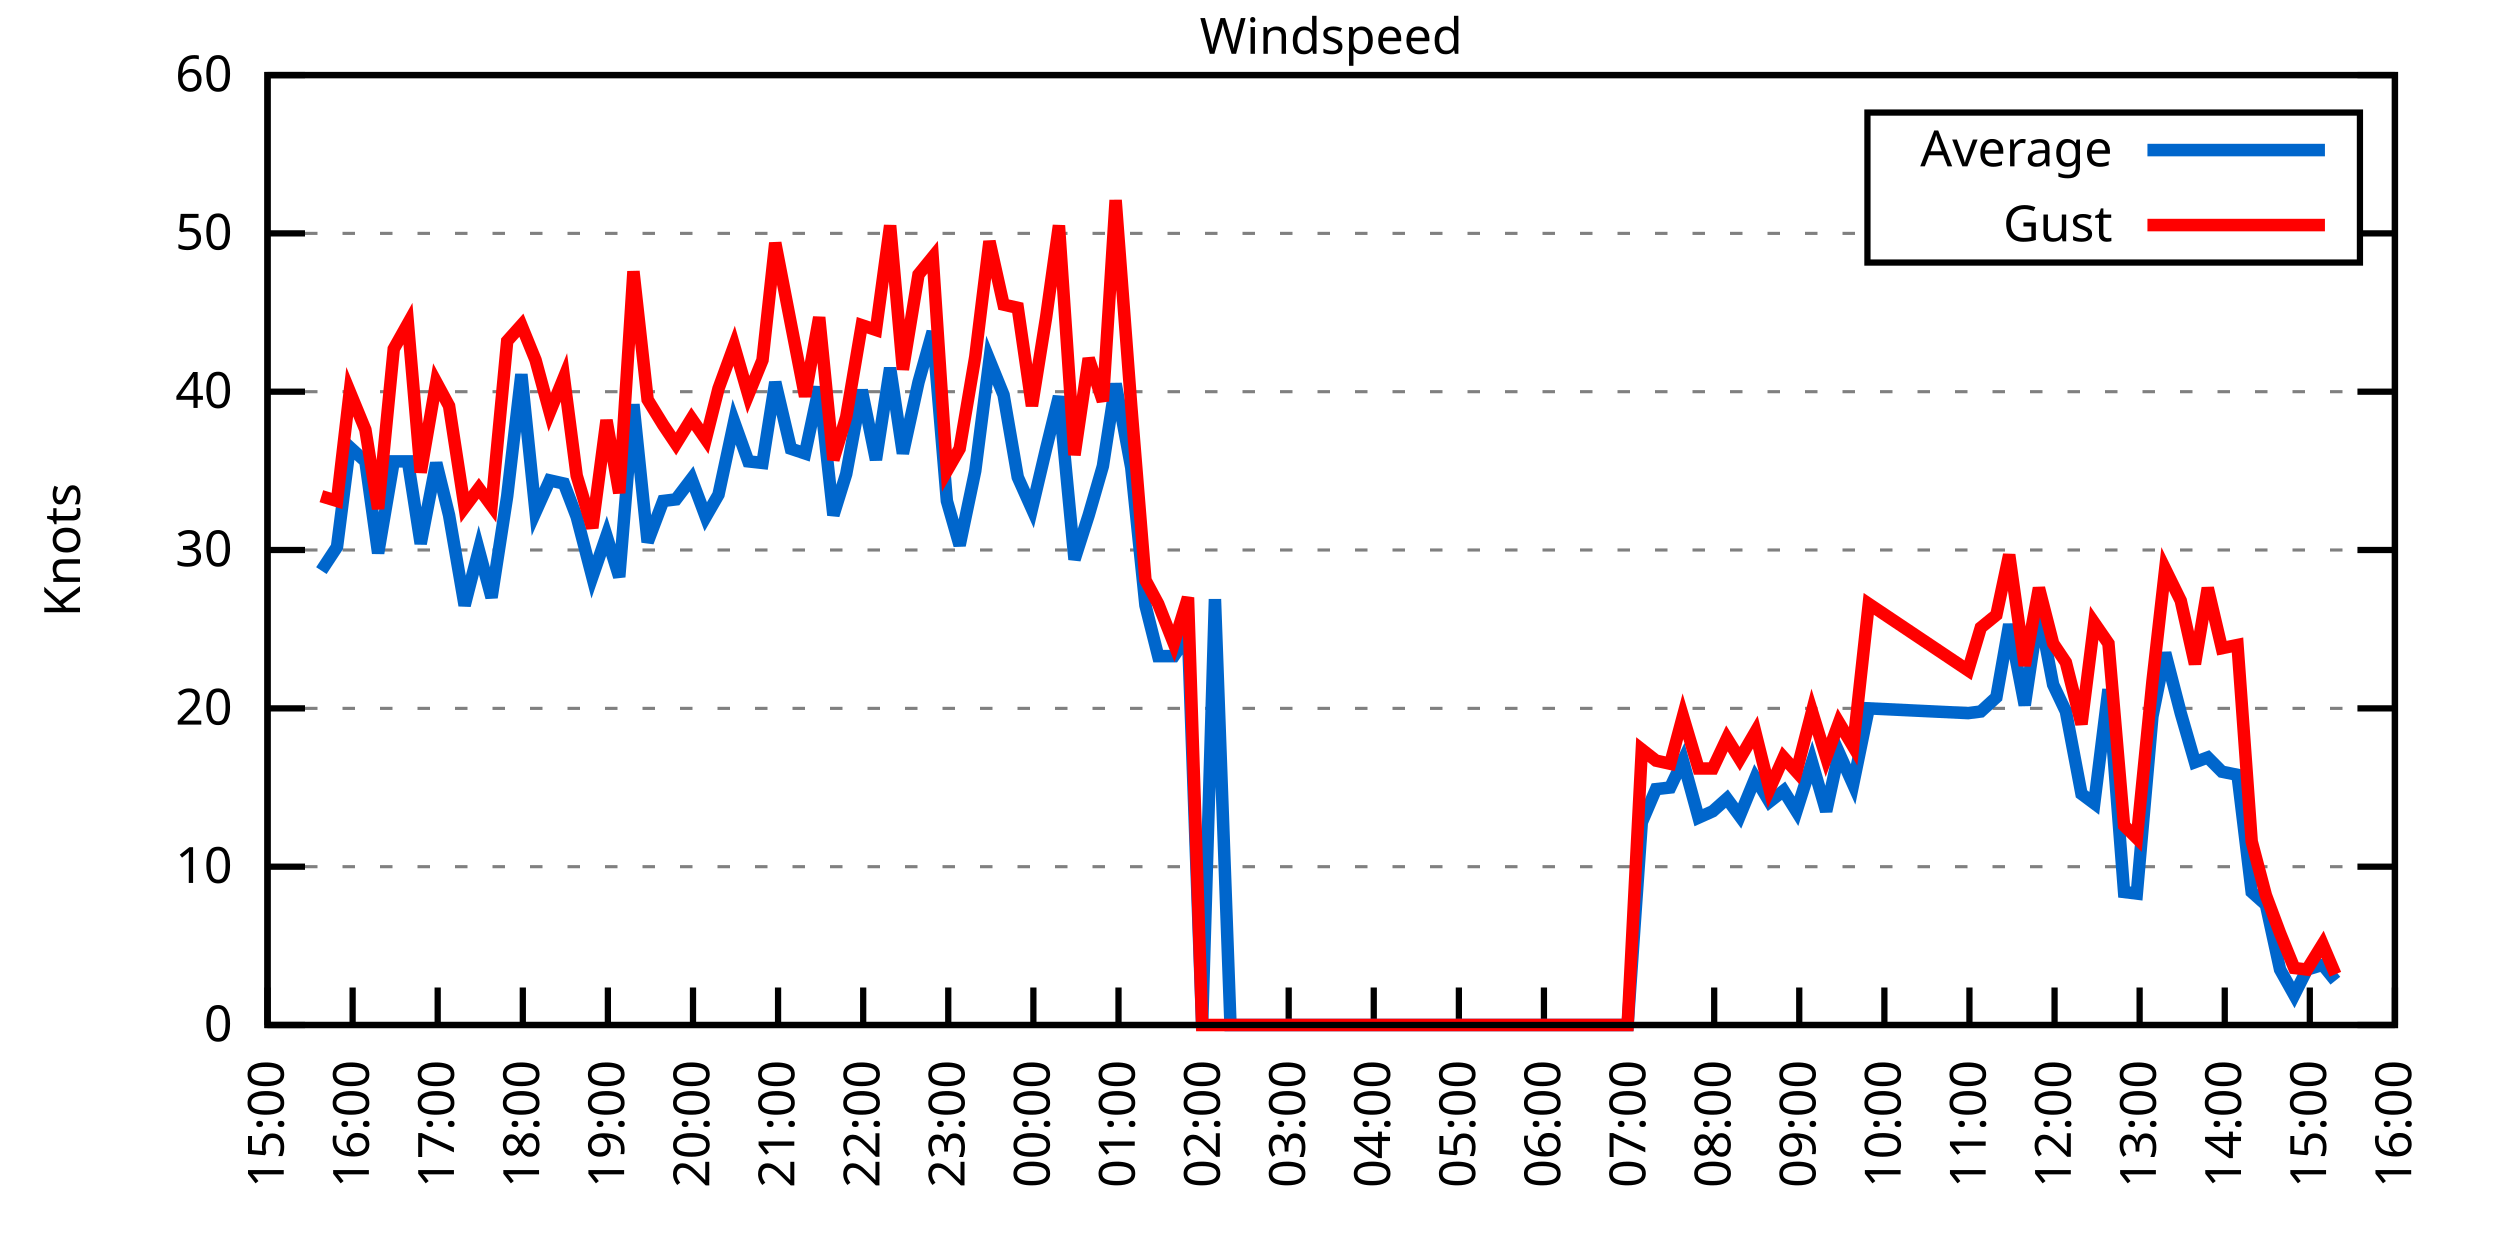
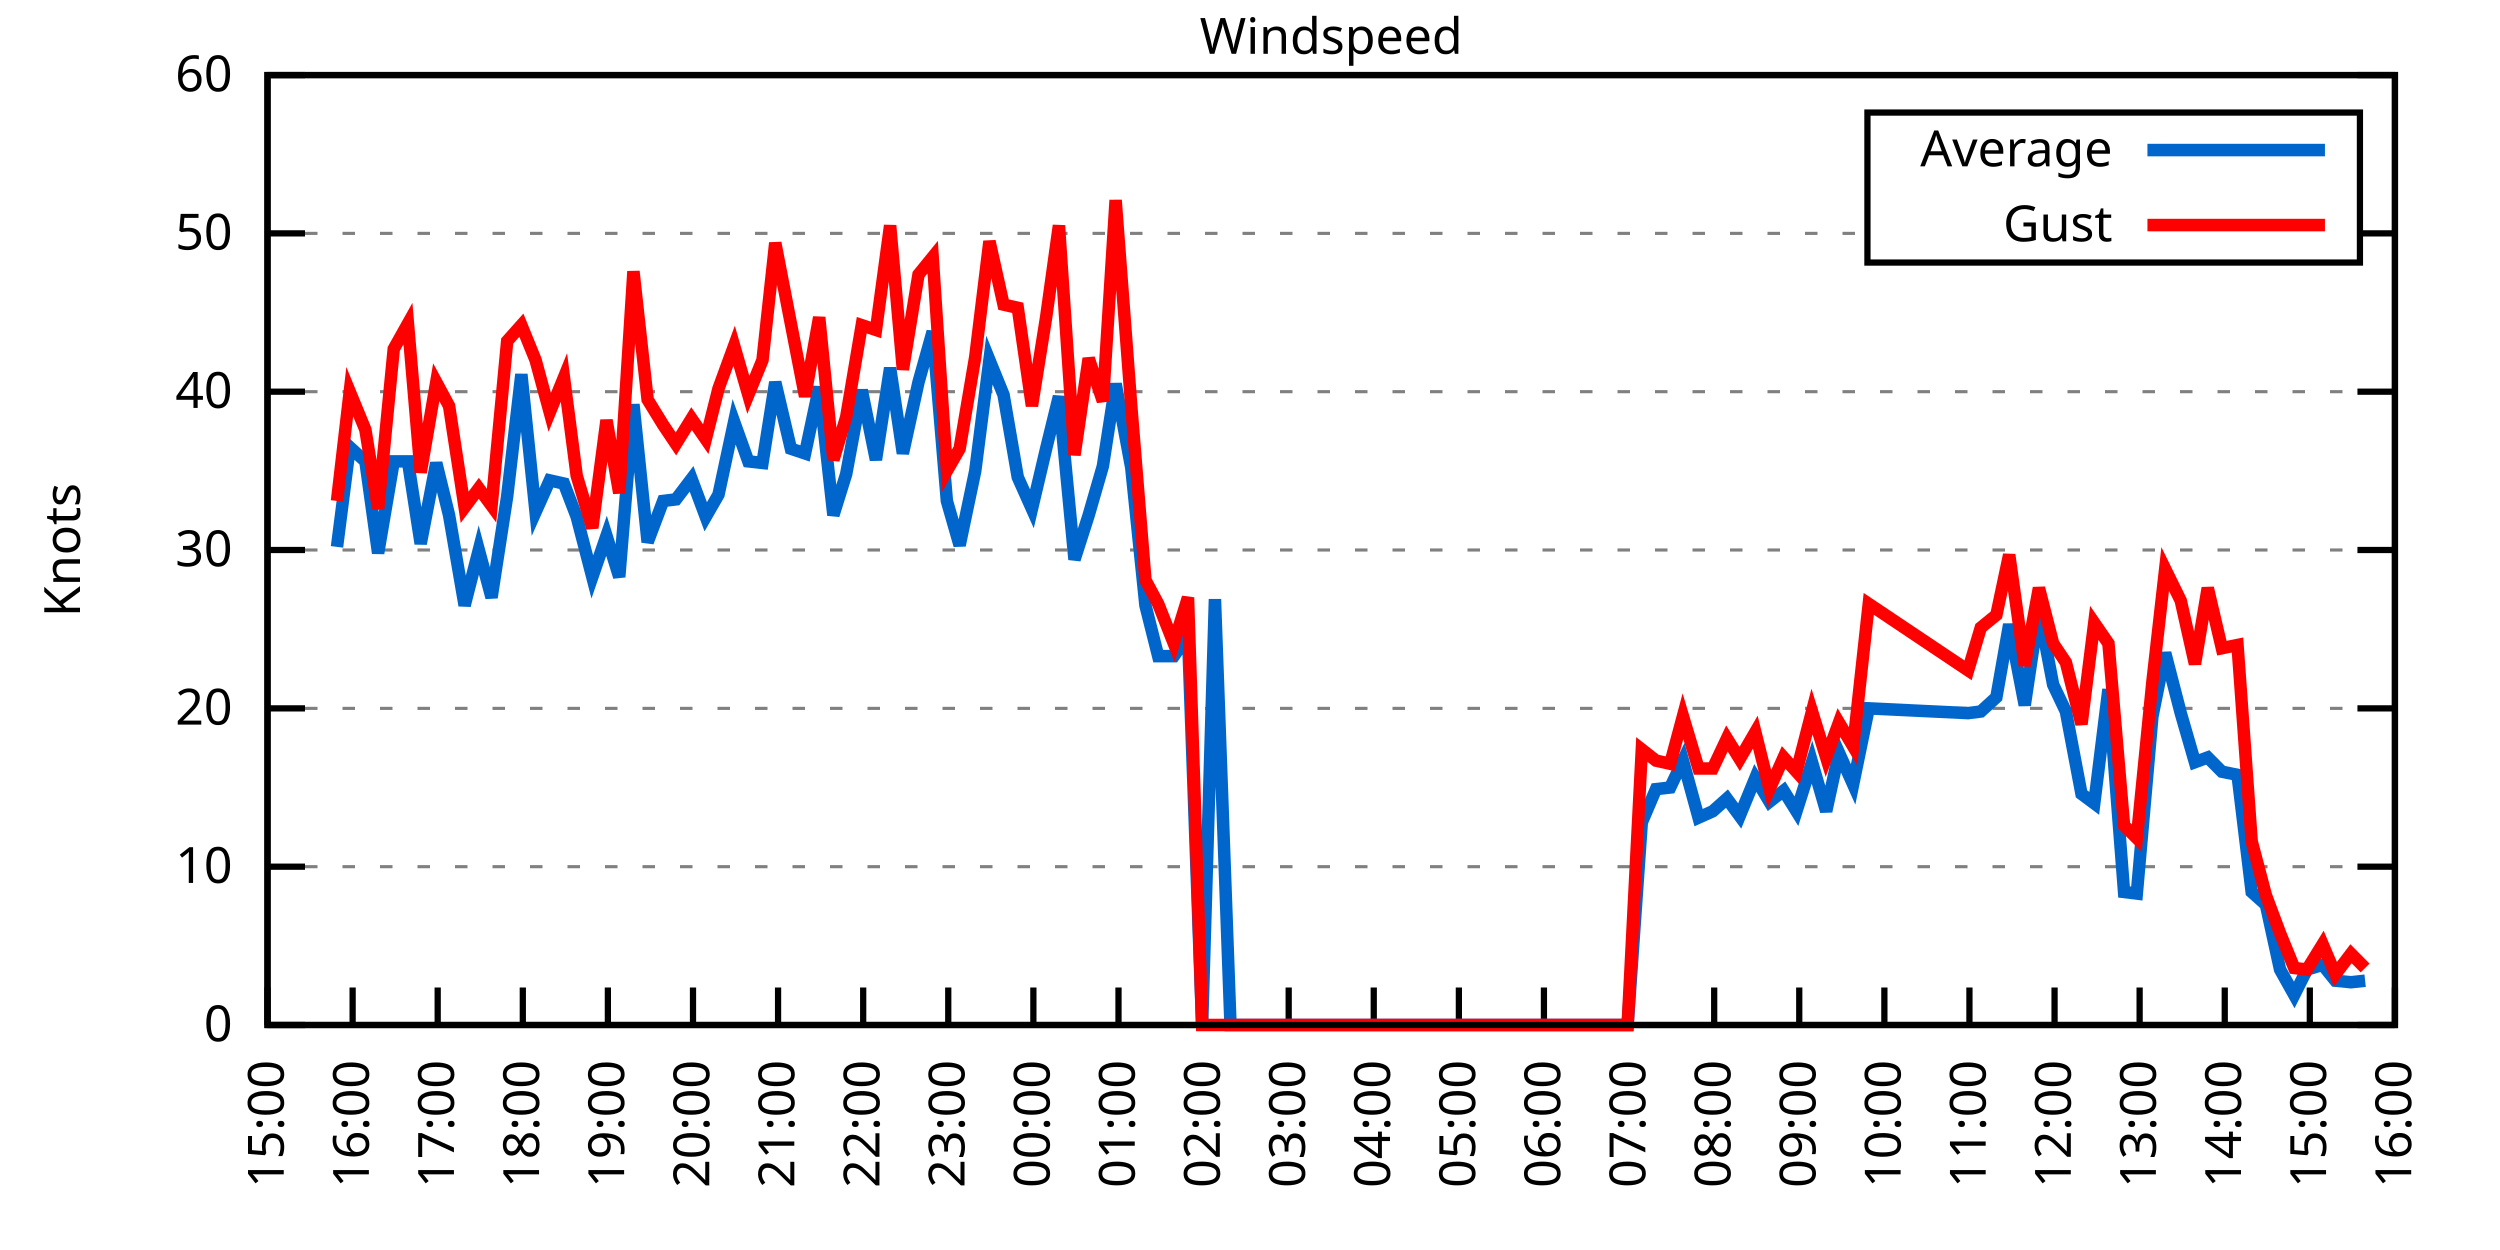
<svg xmlns="http://www.w3.org/2000/svg" xmlns:xlink="http://www.w3.org/1999/xlink" width="400" height="200" viewBox="0 0 400 200">
  <g id="gnuplot_canvas">
    <rect x="0" y="0" width="400" height="200" fill="none" />
    <defs>
      <circle id="gpDot" r="0.5" stroke-width="0.5" stroke="currentColor" />
      <path id="gpPt0" stroke-width="0.333" stroke="currentColor" d="M-1,0 h2 M0,-1 v2" />
      <path id="gpPt1" stroke-width="0.333" stroke="currentColor" d="M-1,-1 L1,1 M1,-1 L-1,1" />
      <path id="gpPt2" stroke-width="0.333" stroke="currentColor" d="M-1,0 L1,0 M0,-1 L0,1 M-1,-1 L1,1 M-1,1 L1,-1" />
      <rect id="gpPt3" stroke-width="0.333" stroke="currentColor" x="-1" y="-1" width="2" height="2" />
      <rect id="gpPt4" stroke-width="0.333" stroke="currentColor" fill="currentColor" x="-1" y="-1" width="2" height="2" />
      <circle id="gpPt5" stroke-width="0.333" stroke="currentColor" cx="0" cy="0" r="1" />
      <use xlink:href="#gpPt5" id="gpPt6" fill="currentColor" stroke="none" />
      <path id="gpPt7" stroke-width="0.333" stroke="currentColor" d="M0,-1.33 L-1.33,0.67 L1.33,0.67 z" />
      <use xlink:href="#gpPt7" id="gpPt8" fill="currentColor" stroke="none" />
      <use xlink:href="#gpPt7" id="gpPt9" stroke="currentColor" transform="rotate(180)" />
      <use xlink:href="#gpPt9" id="gpPt10" fill="currentColor" stroke="none" />
      <use xlink:href="#gpPt3" id="gpPt11" stroke="currentColor" transform="rotate(45)" />
      <use xlink:href="#gpPt11" id="gpPt12" fill="currentColor" stroke="none" />
      <path id="gpPt13" stroke-width="0.333" stroke="currentColor" d="M0,1.330 L1.265,0.411 L0.782,-1.067 L-0.782,-1.076 L-1.265,0.411 z" />
      <use xlink:href="#gpPt13" id="gpPt14" fill="currentColor" stroke="none" />
      <filter id="textbox" filterUnits="objectBoundingBox" x="0" y="0" height="1" width="1">
        <feFlood flood-color="white" flood-opacity="1" result="bgnd" />
        <feComposite in="SourceGraphic" in2="bgnd" operator="atop" />
      </filter>
      <filter id="greybox" filterUnits="objectBoundingBox" x="0" y="0" height="1" width="1">
        <feFlood flood-color="lightgrey" flood-opacity="1" result="grey" />
        <feComposite in="SourceGraphic" in2="grey" operator="atop" />
      </filter>
    </defs>
    <g fill="none" color="white" stroke="currentColor" stroke-width="1.00" stroke-linecap="butt" stroke-linejoin="miter">
</g>
    <g fill="none" color="black" stroke="currentColor" stroke-width="1.00" stroke-linecap="butt" stroke-linejoin="miter">
      <g stroke="none" shape-rendering="crispEdges">
        <polygon fill="rgb(255, 255, 255)" points="42.80,164.00 383.18,164.00 383.18,12.02 42.80,12.02 " />
      </g>
    </g>
    <g fill="none" color="black" stroke="currentColor" stroke-width="1.00" stroke-linecap="butt" stroke-linejoin="miter">
</g>
    <g fill="none" color="black" stroke="black" stroke-width="0.50" stroke-linecap="butt" stroke-linejoin="miter">
</g>
    <g fill="none" color="gray" stroke="currentColor" stroke-width="0.50" stroke-linecap="butt" stroke-linejoin="miter">
      <path stroke="gray" stroke-dasharray="2,4" class="gridline" d="M42.80,164.00 L383.19,164.00  " />
    </g>
    <g fill="none" color="gray" stroke="gray" stroke-width="1.00" stroke-linecap="butt" stroke-linejoin="miter">
</g>
    <g fill="none" color="black" stroke="currentColor" stroke-width="1.00" stroke-linecap="butt" stroke-linejoin="miter">
      <path stroke="black" d="M42.80,164.00 L48.80,164.00 M383.19,164.00 L377.19,164.00  " />
      <g transform="translate(37.20,166.60)" stroke="none" fill="black" font-family="Sans" font-size="8.00" text-anchor="end">
        <text>
          <tspan font-family="Sans"> 0</tspan>
        </text>
      </g>
    </g>
    <g fill="none" color="black" stroke="currentColor" stroke-width="1.00" stroke-linecap="butt" stroke-linejoin="miter">
</g>
    <g fill="none" color="black" stroke="black" stroke-width="0.50" stroke-linecap="butt" stroke-linejoin="miter">
</g>
    <g fill="none" color="gray" stroke="currentColor" stroke-width="0.50" stroke-linecap="butt" stroke-linejoin="miter">
      <path stroke="gray" stroke-dasharray="2,4" class="gridline" d="M42.80,138.67 L383.19,138.67  " />
    </g>
    <g fill="none" color="gray" stroke="gray" stroke-width="1.00" stroke-linecap="butt" stroke-linejoin="miter">
</g>
    <g fill="none" color="black" stroke="currentColor" stroke-width="1.00" stroke-linecap="butt" stroke-linejoin="miter">
      <path stroke="black" d="M42.80,138.67 L48.80,138.67 M383.19,138.67 L377.19,138.67  " />
      <g transform="translate(37.20,141.27)" stroke="none" fill="black" font-family="Sans" font-size="8.00" text-anchor="end">
        <text>
          <tspan font-family="Sans"> 10</tspan>
        </text>
      </g>
    </g>
    <g fill="none" color="black" stroke="currentColor" stroke-width="1.00" stroke-linecap="butt" stroke-linejoin="miter">
</g>
    <g fill="none" color="black" stroke="black" stroke-width="0.50" stroke-linecap="butt" stroke-linejoin="miter">
</g>
    <g fill="none" color="gray" stroke="currentColor" stroke-width="0.50" stroke-linecap="butt" stroke-linejoin="miter">
      <path stroke="gray" stroke-dasharray="2,4" class="gridline" d="M42.80,113.34 L383.19,113.34  " />
    </g>
    <g fill="none" color="gray" stroke="gray" stroke-width="1.00" stroke-linecap="butt" stroke-linejoin="miter">
</g>
    <g fill="none" color="black" stroke="currentColor" stroke-width="1.00" stroke-linecap="butt" stroke-linejoin="miter">
      <path stroke="black" d="M42.80,113.34 L48.80,113.34 M383.19,113.34 L377.19,113.34  " />
      <g transform="translate(37.20,115.94)" stroke="none" fill="black" font-family="Sans" font-size="8.00" text-anchor="end">
        <text>
          <tspan font-family="Sans"> 20</tspan>
        </text>
      </g>
    </g>
    <g fill="none" color="black" stroke="currentColor" stroke-width="1.00" stroke-linecap="butt" stroke-linejoin="miter">
</g>
    <g fill="none" color="black" stroke="black" stroke-width="0.50" stroke-linecap="butt" stroke-linejoin="miter">
</g>
    <g fill="none" color="gray" stroke="currentColor" stroke-width="0.50" stroke-linecap="butt" stroke-linejoin="miter">
      <path stroke="gray" stroke-dasharray="2,4" class="gridline" d="M42.80,88.00 L383.19,88.00  " />
    </g>
    <g fill="none" color="gray" stroke="gray" stroke-width="1.00" stroke-linecap="butt" stroke-linejoin="miter">
</g>
    <g fill="none" color="black" stroke="currentColor" stroke-width="1.00" stroke-linecap="butt" stroke-linejoin="miter">
      <path stroke="black" d="M42.80,88.00 L48.80,88.00 M383.19,88.00 L377.19,88.00  " />
      <g transform="translate(37.20,90.60)" stroke="none" fill="black" font-family="Sans" font-size="8.00" text-anchor="end">
        <text>
          <tspan font-family="Sans"> 30</tspan>
        </text>
      </g>
    </g>
    <g fill="none" color="black" stroke="currentColor" stroke-width="1.00" stroke-linecap="butt" stroke-linejoin="miter">
</g>
    <g fill="none" color="black" stroke="black" stroke-width="0.50" stroke-linecap="butt" stroke-linejoin="miter">
</g>
    <g fill="none" color="gray" stroke="currentColor" stroke-width="0.50" stroke-linecap="butt" stroke-linejoin="miter">
      <path stroke="gray" stroke-dasharray="2,4" class="gridline" d="M42.80,62.67 L383.19,62.67  " />
    </g>
    <g fill="none" color="gray" stroke="gray" stroke-width="1.00" stroke-linecap="butt" stroke-linejoin="miter">
</g>
    <g fill="none" color="black" stroke="currentColor" stroke-width="1.00" stroke-linecap="butt" stroke-linejoin="miter">
      <path stroke="black" d="M42.80,62.67 L48.80,62.67 M383.19,62.67 L377.19,62.67  " />
      <g transform="translate(37.20,65.27)" stroke="none" fill="black" font-family="Sans" font-size="8.00" text-anchor="end">
        <text>
          <tspan font-family="Sans"> 40</tspan>
        </text>
      </g>
    </g>
    <g fill="none" color="black" stroke="currentColor" stroke-width="1.00" stroke-linecap="butt" stroke-linejoin="miter">
</g>
    <g fill="none" color="black" stroke="black" stroke-width="0.50" stroke-linecap="butt" stroke-linejoin="miter">
</g>
    <g fill="none" color="gray" stroke="currentColor" stroke-width="0.50" stroke-linecap="butt" stroke-linejoin="miter">
      <path stroke="gray" stroke-dasharray="2,4" class="gridline" d="M42.80,37.34 L298.79,37.34 M377.59,37.34 L383.19,37.34  " />
    </g>
    <g fill="none" color="gray" stroke="gray" stroke-width="1.00" stroke-linecap="butt" stroke-linejoin="miter">
</g>
    <g fill="none" color="black" stroke="currentColor" stroke-width="1.00" stroke-linecap="butt" stroke-linejoin="miter">
      <path stroke="black" d="M42.80,37.34 L48.80,37.34 M383.19,37.34 L377.19,37.34  " />
      <g transform="translate(37.20,39.94)" stroke="none" fill="black" font-family="Sans" font-size="8.00" text-anchor="end">
        <text>
          <tspan font-family="Sans"> 50</tspan>
        </text>
      </g>
    </g>
    <g fill="none" color="black" stroke="currentColor" stroke-width="1.00" stroke-linecap="butt" stroke-linejoin="miter">
</g>
    <g fill="none" color="black" stroke="black" stroke-width="0.50" stroke-linecap="butt" stroke-linejoin="miter">
</g>
    <g fill="none" color="gray" stroke="currentColor" stroke-width="0.50" stroke-linecap="butt" stroke-linejoin="miter">
      <path stroke="gray" stroke-dasharray="2,4" class="gridline" d="M42.80,12.01 L383.19,12.01  " />
    </g>
    <g fill="none" color="gray" stroke="gray" stroke-width="1.00" stroke-linecap="butt" stroke-linejoin="miter">
</g>
    <g fill="none" color="black" stroke="currentColor" stroke-width="1.00" stroke-linecap="butt" stroke-linejoin="miter">
      <path stroke="black" d="M42.80,12.01 L48.80,12.01 M383.19,12.01 L377.19,12.01  " />
      <g transform="translate(37.20,14.61)" stroke="none" fill="black" font-family="Sans" font-size="8.00" text-anchor="end">
        <text>
          <tspan font-family="Sans"> 60</tspan>
        </text>
      </g>
    </g>
    <g fill="none" color="black" stroke="currentColor" stroke-width="1.00" stroke-linecap="butt" stroke-linejoin="miter">
      <path stroke="black" d="M42.80,164.00 L42.80,158.00  " />
      <g transform="translate(45.40,169.60) rotate(270.00)" stroke="none" fill="black" font-family="Sans" font-size="8.00" text-anchor="end">
        <text>
          <tspan font-family="Sans">15:00</tspan>
        </text>
      </g>
    </g>
    <g fill="none" color="black" stroke="currentColor" stroke-width="1.00" stroke-linecap="butt" stroke-linejoin="miter">
      <path stroke="black" d="M56.42,164.00 L56.42,158.00  " />
      <g transform="translate(59.02,169.60) rotate(270.00)" stroke="none" fill="black" font-family="Sans" font-size="8.00" text-anchor="end">
        <text>
          <tspan font-family="Sans">16:00</tspan>
        </text>
      </g>
    </g>
    <g fill="none" color="black" stroke="currentColor" stroke-width="1.00" stroke-linecap="butt" stroke-linejoin="miter">
      <path stroke="black" d="M70.03,164.00 L70.03,158.00  " />
      <g transform="translate(72.63,169.60) rotate(270.00)" stroke="none" fill="black" font-family="Sans" font-size="8.00" text-anchor="end">
        <text>
          <tspan font-family="Sans">17:00</tspan>
        </text>
      </g>
    </g>
    <g fill="none" color="black" stroke="currentColor" stroke-width="1.00" stroke-linecap="butt" stroke-linejoin="miter">
      <path stroke="black" d="M83.65,164.00 L83.65,158.00  " />
      <g transform="translate(86.25,169.60) rotate(270.00)" stroke="none" fill="black" font-family="Sans" font-size="8.00" text-anchor="end">
        <text>
          <tspan font-family="Sans">18:00</tspan>
        </text>
      </g>
    </g>
    <g fill="none" color="black" stroke="currentColor" stroke-width="1.00" stroke-linecap="butt" stroke-linejoin="miter">
      <path stroke="black" d="M97.26,164.00 L97.26,158.00  " />
      <g transform="translate(99.86,169.60) rotate(270.00)" stroke="none" fill="black" font-family="Sans" font-size="8.00" text-anchor="end">
        <text>
          <tspan font-family="Sans">19:00</tspan>
        </text>
      </g>
    </g>
    <g fill="none" color="black" stroke="currentColor" stroke-width="1.00" stroke-linecap="butt" stroke-linejoin="miter">
      <path stroke="black" d="M110.88,164.00 L110.88,158.00  " />
      <g transform="translate(113.48,169.60) rotate(270.00)" stroke="none" fill="black" font-family="Sans" font-size="8.00" text-anchor="end">
        <text>
          <tspan font-family="Sans">20:00</tspan>
        </text>
      </g>
    </g>
    <g fill="none" color="black" stroke="currentColor" stroke-width="1.00" stroke-linecap="butt" stroke-linejoin="miter">
      <path stroke="black" d="M124.49,164.00 L124.49,158.00  " />
      <g transform="translate(127.09,169.60) rotate(270.00)" stroke="none" fill="black" font-family="Sans" font-size="8.00" text-anchor="end">
        <text>
          <tspan font-family="Sans">21:00</tspan>
        </text>
      </g>
    </g>
    <g fill="none" color="black" stroke="currentColor" stroke-width="1.00" stroke-linecap="butt" stroke-linejoin="miter">
      <path stroke="black" d="M138.11,164.00 L138.11,158.00  " />
      <g transform="translate(140.71,169.60) rotate(270.00)" stroke="none" fill="black" font-family="Sans" font-size="8.00" text-anchor="end">
        <text>
          <tspan font-family="Sans">22:00</tspan>
        </text>
      </g>
    </g>
    <g fill="none" color="black" stroke="currentColor" stroke-width="1.00" stroke-linecap="butt" stroke-linejoin="miter">
      <path stroke="black" d="M151.72,164.00 L151.72,158.00  " />
      <g transform="translate(154.32,169.60) rotate(270.00)" stroke="none" fill="black" font-family="Sans" font-size="8.00" text-anchor="end">
        <text>
          <tspan font-family="Sans">23:00</tspan>
        </text>
      </g>
    </g>
    <g fill="none" color="black" stroke="currentColor" stroke-width="1.00" stroke-linecap="butt" stroke-linejoin="miter">
      <path stroke="black" d="M165.34,164.00 L165.34,158.00  " />
      <g transform="translate(167.94,169.60) rotate(270.00)" stroke="none" fill="black" font-family="Sans" font-size="8.00" text-anchor="end">
        <text>
          <tspan font-family="Sans">00:00</tspan>
        </text>
      </g>
    </g>
    <g fill="none" color="black" stroke="currentColor" stroke-width="1.00" stroke-linecap="butt" stroke-linejoin="miter">
      <path stroke="black" d="M178.96,164.00 L178.96,158.00  " />
      <g transform="translate(181.56,169.60) rotate(270.00)" stroke="none" fill="black" font-family="Sans" font-size="8.00" text-anchor="end">
        <text>
          <tspan font-family="Sans">01:00</tspan>
        </text>
      </g>
    </g>
    <g fill="none" color="black" stroke="currentColor" stroke-width="1.00" stroke-linecap="butt" stroke-linejoin="miter">
      <path stroke="black" d="M192.57,164.00 L192.57,158.00  " />
      <g transform="translate(195.17,169.60) rotate(270.00)" stroke="none" fill="black" font-family="Sans" font-size="8.00" text-anchor="end">
        <text>
          <tspan font-family="Sans">02:00</tspan>
        </text>
      </g>
    </g>
    <g fill="none" color="black" stroke="currentColor" stroke-width="1.00" stroke-linecap="butt" stroke-linejoin="miter">
      <path stroke="black" d="M206.19,164.00 L206.19,158.00  " />
      <g transform="translate(208.79,169.60) rotate(270.00)" stroke="none" fill="black" font-family="Sans" font-size="8.00" text-anchor="end">
        <text>
          <tspan font-family="Sans">03:00</tspan>
        </text>
      </g>
    </g>
    <g fill="none" color="black" stroke="currentColor" stroke-width="1.00" stroke-linecap="butt" stroke-linejoin="miter">
      <path stroke="black" d="M219.80,164.00 L219.80,158.00  " />
      <g transform="translate(222.40,169.60) rotate(270.00)" stroke="none" fill="black" font-family="Sans" font-size="8.00" text-anchor="end">
        <text>
          <tspan font-family="Sans">04:00</tspan>
        </text>
      </g>
    </g>
    <g fill="none" color="black" stroke="currentColor" stroke-width="1.00" stroke-linecap="butt" stroke-linejoin="miter">
      <path stroke="black" d="M233.42,164.00 L233.42,158.00  " />
      <g transform="translate(236.02,169.60) rotate(270.00)" stroke="none" fill="black" font-family="Sans" font-size="8.00" text-anchor="end">
        <text>
          <tspan font-family="Sans">05:00</tspan>
        </text>
      </g>
    </g>
    <g fill="none" color="black" stroke="currentColor" stroke-width="1.00" stroke-linecap="butt" stroke-linejoin="miter">
      <path stroke="black" d="M247.03,164.00 L247.03,158.00  " />
      <g transform="translate(249.63,169.60) rotate(270.00)" stroke="none" fill="black" font-family="Sans" font-size="8.00" text-anchor="end">
        <text>
          <tspan font-family="Sans">06:00</tspan>
        </text>
      </g>
    </g>
    <g fill="none" color="black" stroke="currentColor" stroke-width="1.00" stroke-linecap="butt" stroke-linejoin="miter">
      <path stroke="black" d="M260.65,164.00 L260.65,158.00  " />
      <g transform="translate(263.25,169.60) rotate(270.00)" stroke="none" fill="black" font-family="Sans" font-size="8.00" text-anchor="end">
        <text>
          <tspan font-family="Sans">07:00</tspan>
        </text>
      </g>
    </g>
    <g fill="none" color="black" stroke="currentColor" stroke-width="1.00" stroke-linecap="butt" stroke-linejoin="miter">
      <path stroke="black" d="M274.27,164.00 L274.27,158.00  " />
      <g transform="translate(276.87,169.60) rotate(270.00)" stroke="none" fill="black" font-family="Sans" font-size="8.00" text-anchor="end">
        <text>
          <tspan font-family="Sans">08:00</tspan>
        </text>
      </g>
    </g>
    <g fill="none" color="black" stroke="currentColor" stroke-width="1.00" stroke-linecap="butt" stroke-linejoin="miter">
      <path stroke="black" d="M287.88,164.00 L287.88,158.00  " />
      <g transform="translate(290.48,169.60) rotate(270.00)" stroke="none" fill="black" font-family="Sans" font-size="8.00" text-anchor="end">
        <text>
          <tspan font-family="Sans">09:00</tspan>
        </text>
      </g>
    </g>
    <g fill="none" color="black" stroke="currentColor" stroke-width="1.00" stroke-linecap="butt" stroke-linejoin="miter">
      <path stroke="black" d="M301.50,164.00 L301.50,158.00  " />
      <g transform="translate(304.10,169.60) rotate(270.00)" stroke="none" fill="black" font-family="Sans" font-size="8.00" text-anchor="end">
        <text>
          <tspan font-family="Sans">10:00</tspan>
        </text>
      </g>
    </g>
    <g fill="none" color="black" stroke="currentColor" stroke-width="1.00" stroke-linecap="butt" stroke-linejoin="miter">
      <path stroke="black" d="M315.11,164.00 L315.11,158.00  " />
      <g transform="translate(317.71,169.60) rotate(270.00)" stroke="none" fill="black" font-family="Sans" font-size="8.00" text-anchor="end">
        <text>
          <tspan font-family="Sans">11:00</tspan>
        </text>
      </g>
    </g>
    <g fill="none" color="black" stroke="currentColor" stroke-width="1.00" stroke-linecap="butt" stroke-linejoin="miter">
      <path stroke="black" d="M328.73,164.00 L328.73,158.00  " />
      <g transform="translate(331.33,169.60) rotate(270.00)" stroke="none" fill="black" font-family="Sans" font-size="8.00" text-anchor="end">
        <text>
          <tspan font-family="Sans">12:00</tspan>
        </text>
      </g>
    </g>
    <g fill="none" color="black" stroke="currentColor" stroke-width="1.00" stroke-linecap="butt" stroke-linejoin="miter">
      <path stroke="black" d="M342.34,164.00 L342.34,158.00  " />
      <g transform="translate(344.94,169.60) rotate(270.00)" stroke="none" fill="black" font-family="Sans" font-size="8.00" text-anchor="end">
        <text>
          <tspan font-family="Sans">13:00</tspan>
        </text>
      </g>
    </g>
    <g fill="none" color="black" stroke="currentColor" stroke-width="1.00" stroke-linecap="butt" stroke-linejoin="miter">
      <path stroke="black" d="M355.96,164.00 L355.96,158.00  " />
      <g transform="translate(358.56,169.60) rotate(270.00)" stroke="none" fill="black" font-family="Sans" font-size="8.00" text-anchor="end">
        <text>
          <tspan font-family="Sans">14:00</tspan>
        </text>
      </g>
    </g>
    <g fill="none" color="black" stroke="currentColor" stroke-width="1.00" stroke-linecap="butt" stroke-linejoin="miter">
      <path stroke="black" d="M369.57,164.00 L369.57,158.00  " />
      <g transform="translate(372.17,169.60) rotate(270.00)" stroke="none" fill="black" font-family="Sans" font-size="8.00" text-anchor="end">
        <text>
          <tspan font-family="Sans">15:00</tspan>
        </text>
      </g>
    </g>
    <g fill="none" color="black" stroke="currentColor" stroke-width="1.00" stroke-linecap="butt" stroke-linejoin="miter">
      <path stroke="black" d="M383.19,164.00 L383.19,158.00  " />
      <g transform="translate(385.79,169.60) rotate(270.00)" stroke="none" fill="black" font-family="Sans" font-size="8.00" text-anchor="end">
        <text>
          <tspan font-family="Sans">16:00</tspan>
        </text>
      </g>
    </g>
    <g fill="none" color="black" stroke="currentColor" stroke-width="1.00" stroke-linecap="butt" stroke-linejoin="miter">
</g>
    <g fill="none" color="black" stroke="currentColor" stroke-width="1.00" stroke-linecap="butt" stroke-linejoin="miter">
      <path stroke="black" d="M42.80,12.01 L42.80,164.00 L383.19,164.00 L383.19,12.01 L42.80,12.01 Z  " />
    </g>
    <g fill="none" color="black" stroke="currentColor" stroke-width="1.00" stroke-linecap="butt" stroke-linejoin="miter">
</g>
    <g fill="none" color="black" stroke="currentColor" stroke-width="1.00" stroke-linecap="butt" stroke-linejoin="miter">
      <path stroke="black" d="M298.79,42.01 L298.79,18.01 L377.59,18.01 L377.59,42.01 L298.79,42.01 Z  " />
    </g>
    <g id="Windspeed_plot_1">
      <g fill="none" color="white" stroke="black" stroke-width="2.00" stroke-linecap="butt" stroke-linejoin="miter">
</g>
      <g fill="none" color="black" stroke="currentColor" stroke-width="2.00" stroke-linecap="butt" stroke-linejoin="miter">
        <g transform="translate(337.99,26.61)" stroke="none" fill="black" font-family="Sans" font-size="8.00" text-anchor="end">
          <text>
            <tspan font-family="Sans">Average</tspan>
          </text>
        </g>
      </g>
      <g fill="none" color="black" stroke="currentColor" stroke-width="2.00" stroke-linecap="butt" stroke-linejoin="miter">
-         <path stroke="rgb(  0, 102, 204)" d="M343.59,24.01 L371.99,24.01 M51.42,91.30 L53.92,87.50 L55.96,71.54 L58.46,73.82 L60.50,88.51 L63.00,73.82   L65.27,73.82 L67.31,86.99 L69.80,74.07 L71.85,82.43 L74.34,96.87 L76.61,88.00 L78.65,95.60 L81.15,79.39   L83.42,59.89 L85.69,81.93 L87.96,76.86 L90.23,77.37 L92.27,82.69 L94.77,92.31 L97.04,85.73 L99.08,92.31   L101.35,64.70 L103.62,86.74 L106.11,80.15 L108.15,79.90 L110.65,76.61 L112.92,82.69 L114.96,79.14 L117.46,67.49   L119.73,73.82 L122.00,74.07 L124.04,61.15 L126.54,71.79 L128.81,72.55 L131.07,61.91 L133.34,82.43 L135.39,75.85   L137.88,62.42 L140.15,73.57 L142.42,58.87 L144.46,72.55 L146.96,61.15 L149.23,53.05 L151.50,80.15 L153.54,87.25   L156.04,75.34 L158.31,57.61 L160.57,63.18 L162.84,76.35 L165.11,81.42 L167.38,71.79 L169.43,63.43 L171.92,89.52   L174.19,82.43 L176.46,74.58 L178.50,61.41 L181.00,74.83 L183.27,96.87 L185.31,104.98 L187.81,104.98 L190.08,101.68   L192.34,164.00 L194.39,95.86 L196.88,164.00 L198.93,164.00 L201.42,164.00 L203.69,164.00 L205.96,164.00 L208.23,164.00   L210.27,164.00 L212.77,164.00 L214.81,164.00 L217.08,164.00 L219.58,164.00 L221.85,164.00 L223.89,164.00 L226.16,164.00   L228.65,164.00 L230.70,164.00 L235.46,164.00 L237.73,164.00 L239.77,164.00 L242.27,164.00 L244.54,164.00 L246.81,164.00   L251.35,164.00 L253.61,164.00 L255.88,164.00 L258.15,164.00 L260.42,164.00 L262.69,131.58 L264.96,126.26 L267.23,126.00   L269.27,121.70 L271.77,130.82 L274.04,129.80 L276.31,127.78 L278.35,130.56 L280.85,124.48 L283.12,128.28 L285.38,126.51   L287.43,129.80 L289.92,121.95 L292.19,129.80 L294.23,120.43 L296.50,125.50 L299.00,113.34 L314.89,114.10 L316.93,113.84   L319.42,111.56 L321.47,99.91 L323.96,112.83 L326.23,97.63 L328.50,109.54 L330.54,113.84 L333.04,127.02 L335.08,128.54   L337.35,110.30 L339.85,142.72 L341.89,142.97 L344.39,114.60 L346.43,104.47 L348.92,114.10 L351.19,121.95 L353.24,121.19   L355.50,123.47 L358.00,123.98 L360.27,142.72 L362.54,144.75 L364.81,155.13 L367.08,159.19 L369.12,155.13 L371.62,154.37   L373.66,156.91  " />
+         <path stroke="rgb(  0, 102, 204)" d="M343.59,24.01 L371.99,24.01 M53.92,87.50 L55.96,71.54 L58.46,73.82 L60.50,88.51 L63.00,73.82 L65.27,73.82   L67.31,86.99 L69.80,74.07 L71.85,82.43 L74.34,96.87 L76.61,88.00 L78.65,95.60 L81.15,79.39 L83.42,59.89   L85.69,81.93 L87.96,76.86 L90.23,77.37 L92.27,82.69 L94.77,92.31 L97.04,85.73 L99.08,92.31 L101.35,64.70   L103.62,86.74 L106.11,80.15 L108.15,79.90 L110.65,76.61 L112.92,82.69 L114.96,79.14 L117.46,67.49 L119.73,73.82   L122.00,74.07 L124.04,61.15 L126.54,71.79 L128.81,72.55 L131.07,61.91 L133.34,82.43 L135.39,75.85 L137.88,62.42   L140.15,73.57 L142.42,58.87 L144.46,72.55 L146.96,61.15 L149.23,53.05 L151.50,80.15 L153.54,87.25 L156.04,75.34   L158.31,57.61 L160.57,63.18 L162.84,76.35 L165.11,81.42 L167.38,71.79 L169.43,63.43 L171.92,89.52 L174.19,82.43   L176.46,74.58 L178.50,61.41 L181.00,74.83 L183.27,96.87 L185.31,104.98 L187.81,104.98 L190.08,101.68 L192.34,164.00   L194.39,95.86 L196.88,164.00 L198.93,164.00 L201.42,164.00 L203.69,164.00 L205.96,164.00 L208.23,164.00 L210.27,164.00   L212.77,164.00 L214.81,164.00 L217.08,164.00 L219.58,164.00 L221.85,164.00 L223.89,164.00 L226.16,164.00 L228.65,164.00   L230.70,164.00 L235.46,164.00 L237.73,164.00 L239.77,164.00 L242.27,164.00 L244.54,164.00 L246.81,164.00 L251.35,164.00   L253.61,164.00 L255.88,164.00 L258.15,164.00 L260.42,164.00 L262.69,131.58 L264.96,126.26 L267.23,126.00 L269.27,121.70   L271.77,130.82 L274.04,129.80 L276.31,127.78 L278.35,130.56 L280.85,124.48 L283.12,128.28 L285.38,126.51 L287.43,129.80   L289.92,121.95 L292.19,129.80 L294.23,120.43 L296.50,125.50 L299.00,113.34 L314.89,114.10 L316.93,113.84 L319.42,111.56   L321.47,99.91 L323.96,112.83 L326.23,97.63 L328.50,109.54 L330.54,113.84 L333.04,127.02 L335.08,128.54 L337.35,110.30   L339.85,142.72 L341.89,142.97 L344.39,114.60 L346.43,104.47 L348.92,114.10 L351.19,121.95 L353.24,121.19 L355.50,123.47   L358.00,123.98 L360.27,142.72 L362.54,144.75 L364.81,155.13 L367.08,159.19 L369.12,155.13 L371.62,154.37 L373.66,156.91   L376.16,157.16 L378.42,156.91  " />
      </g>
    </g>
    <g id="Windspeed_plot_2">
      <g fill="none" color="black" stroke="currentColor" stroke-width="2.00" stroke-linecap="butt" stroke-linejoin="miter">
        <g transform="translate(337.99,38.61)" stroke="none" fill="black" font-family="Sans" font-size="8.00" text-anchor="end">
          <text>
            <tspan font-family="Sans">Gust</tspan>
          </text>
        </g>
      </g>
      <g fill="none" color="black" stroke="currentColor" stroke-width="2.00" stroke-linecap="butt" stroke-linejoin="miter">
-         <path stroke="rgb(255,   0,   0)" d="M343.59,36.01 L371.99,36.01 M51.42,79.39 L53.92,80.15 L55.96,62.67 L58.46,68.75 L60.50,81.42 L63.00,55.83   L65.27,51.78 L67.31,75.59 L69.80,61.15 L71.85,64.95 L74.34,81.17 L76.61,78.13 L78.65,80.91 L81.15,54.57   L83.42,52.03 L85.69,57.61 L87.96,65.97 L90.23,60.39 L92.27,76.10 L94.77,84.46 L97.04,67.23 L99.08,78.89   L101.35,43.42 L103.62,63.94 L106.11,67.99 L108.15,71.03 L110.65,66.98 L112.92,70.27 L114.96,62.17 L117.46,55.33   L119.73,63.18 L122.00,57.61 L124.04,38.86 L126.54,51.78 L128.81,63.43 L131.07,50.77 L133.34,73.57 L135.39,66.73   L137.88,52.03 L140.15,52.79 L142.42,36.08 L144.46,59.13 L146.96,43.93 L149.23,41.14 L151.50,75.34 L153.54,71.79   L156.04,57.10 L158.31,38.61 L160.57,48.74 L162.84,49.25 L165.11,64.95 L167.38,50.77 L169.43,36.08 L171.92,72.81   L174.19,57.35 L176.46,64.19 L178.50,32.02 L181.00,64.95 L183.27,92.82 L185.31,96.62 L187.81,102.95 L190.08,95.60   L192.34,164.00 L194.39,164.00 L196.88,164.00 L198.93,164.00 L201.42,164.00 L203.69,164.00 L205.96,164.00 L208.23,164.00   L210.27,164.00 L212.77,164.00 L214.81,164.00 L217.08,164.00 L219.58,164.00 L221.85,164.00 L223.89,164.00 L226.16,164.00   L228.65,164.00 L230.70,164.00 L235.46,164.00 L237.73,164.00 L239.77,164.00 L242.27,164.00 L244.54,164.00 L246.81,164.00   L251.35,164.00 L253.61,164.00 L255.88,164.00 L258.15,164.00 L260.42,164.00 L262.69,119.92 L264.96,121.70 L267.23,122.20   L269.27,114.60 L271.77,122.96 L274.04,122.96 L276.31,118.15 L278.35,121.44 L280.85,117.14 L283.12,126.26 L285.38,121.19   L287.43,123.47 L289.92,113.84 L292.19,121.19 L294.23,115.62 L296.50,119.42 L299.00,96.62 L314.89,107.26 L316.93,100.42   L319.42,98.39 L321.47,88.76 L323.96,106.50 L326.23,94.08 L328.50,102.95 L330.54,105.99 L333.04,115.87 L335.08,99.66   L337.35,102.95 L339.85,132.08 L341.89,134.11 L344.39,109.03 L346.43,91.04 L348.92,96.11 L351.19,106.24 L353.24,94.08   L355.50,103.71 L358.00,103.20 L360.27,134.62 L362.54,143.23 L364.81,149.31 L367.08,154.88 L369.12,155.13 L371.62,151.08   L373.66,155.89  " />
+         <path stroke="rgb(255,   0,   0)" d="M343.59,36.01 L371.99,36.01 M53.92,80.15 L55.96,62.67 L58.46,68.75 L60.50,81.42 L63.00,55.83 L65.27,51.78   L67.31,75.59 L69.80,61.15 L71.85,64.95 L74.34,81.17 L76.61,78.13 L78.65,80.91 L81.15,54.57 L83.42,52.03   L85.69,57.61 L87.96,65.97 L90.23,60.39 L92.27,76.10 L94.77,84.46 L97.04,67.23 L99.08,78.89 L101.35,43.42   L103.62,63.94 L106.11,67.99 L108.15,71.03 L110.65,66.98 L112.92,70.27 L114.96,62.17 L117.46,55.33 L119.73,63.18   L122.00,57.61 L124.04,38.86 L126.54,51.78 L128.81,63.43 L131.07,50.77 L133.34,73.57 L135.39,66.73 L137.88,52.03   L140.15,52.79 L142.42,36.08 L144.46,59.13 L146.96,43.93 L149.23,41.14 L151.50,75.34 L153.54,71.79 L156.04,57.10   L158.31,38.61 L160.57,48.74 L162.84,49.25 L165.11,64.95 L167.38,50.77 L169.43,36.08 L171.92,72.81 L174.19,57.35   L176.46,64.19 L178.50,32.02 L181.00,64.95 L183.27,92.82 L185.31,96.62 L187.81,102.95 L190.08,95.60 L192.34,164.00   L194.39,164.00 L196.88,164.00 L198.93,164.00 L201.42,164.00 L203.69,164.00 L205.96,164.00 L208.23,164.00 L210.27,164.00   L212.77,164.00 L214.81,164.00 L217.08,164.00 L219.58,164.00 L221.85,164.00 L223.89,164.00 L226.16,164.00 L228.65,164.00   L230.70,164.00 L235.46,164.00 L237.73,164.00 L239.77,164.00 L242.27,164.00 L244.54,164.00 L246.81,164.00 L251.35,164.00   L253.61,164.00 L255.88,164.00 L258.15,164.00 L260.42,164.00 L262.69,119.92 L264.96,121.70 L267.23,122.20 L269.27,114.60   L271.77,122.96 L274.04,122.96 L276.31,118.15 L278.35,121.44 L280.85,117.14 L283.12,126.26 L285.38,121.19 L287.43,123.47   L289.92,113.84 L292.19,121.19 L294.23,115.62 L296.50,119.42 L299.00,96.62 L314.89,107.26 L316.93,100.42 L319.42,98.39   L321.47,88.76 L323.96,106.50 L326.23,94.08 L328.50,102.95 L330.54,105.99 L333.04,115.87 L335.08,99.66 L337.35,102.95   L339.85,132.08 L341.89,134.11 L344.39,109.03 L346.43,91.04 L348.92,96.11 L351.19,106.24 L353.24,94.08 L355.50,103.71   L358.00,103.20 L360.27,134.62 L362.54,143.23 L364.81,149.31 L367.08,154.88 L369.12,155.13 L371.62,151.08 L373.66,155.89   L376.16,152.60 L378.42,154.88  " />
      </g>
    </g>
    <g fill="none" color="black" stroke="currentColor" stroke-width="2.00" stroke-linecap="butt" stroke-linejoin="miter">
</g>
    <g fill="none" color="black" stroke="black" stroke-width="1.00" stroke-linecap="butt" stroke-linejoin="miter">
</g>
    <g fill="none" color="black" stroke="currentColor" stroke-width="1.00" stroke-linecap="butt" stroke-linejoin="miter">
      <path stroke="black" d="M42.80,12.01 L42.80,164.00 L383.19,164.00 L383.19,12.01 L42.80,12.01 Z  " />
      <g transform="translate(12.80,88.01) rotate(270.00)" stroke="none" fill="black" font-family="Sans" font-size="8.00" text-anchor="middle">
        <text>
          <tspan font-family="Sans">Knots</tspan>
        </text>
      </g>
    </g>
    <g fill="none" color="black" stroke="currentColor" stroke-width="1.00" stroke-linecap="butt" stroke-linejoin="miter">
</g>
    <g fill="none" color="black" stroke="currentColor" stroke-width="1.00" stroke-linecap="butt" stroke-linejoin="miter">
      <g transform="translate(212.99,8.61)" stroke="none" fill="black" font-family="Sans" font-size="8.00" text-anchor="middle">
        <text>
          <tspan font-family="Sans">Windspeed</tspan>
        </text>
      </g>
    </g>
    <g fill="none" color="black" stroke="currentColor" stroke-width="1.00" stroke-linecap="butt" stroke-linejoin="miter">
</g>
  </g>
</svg>
